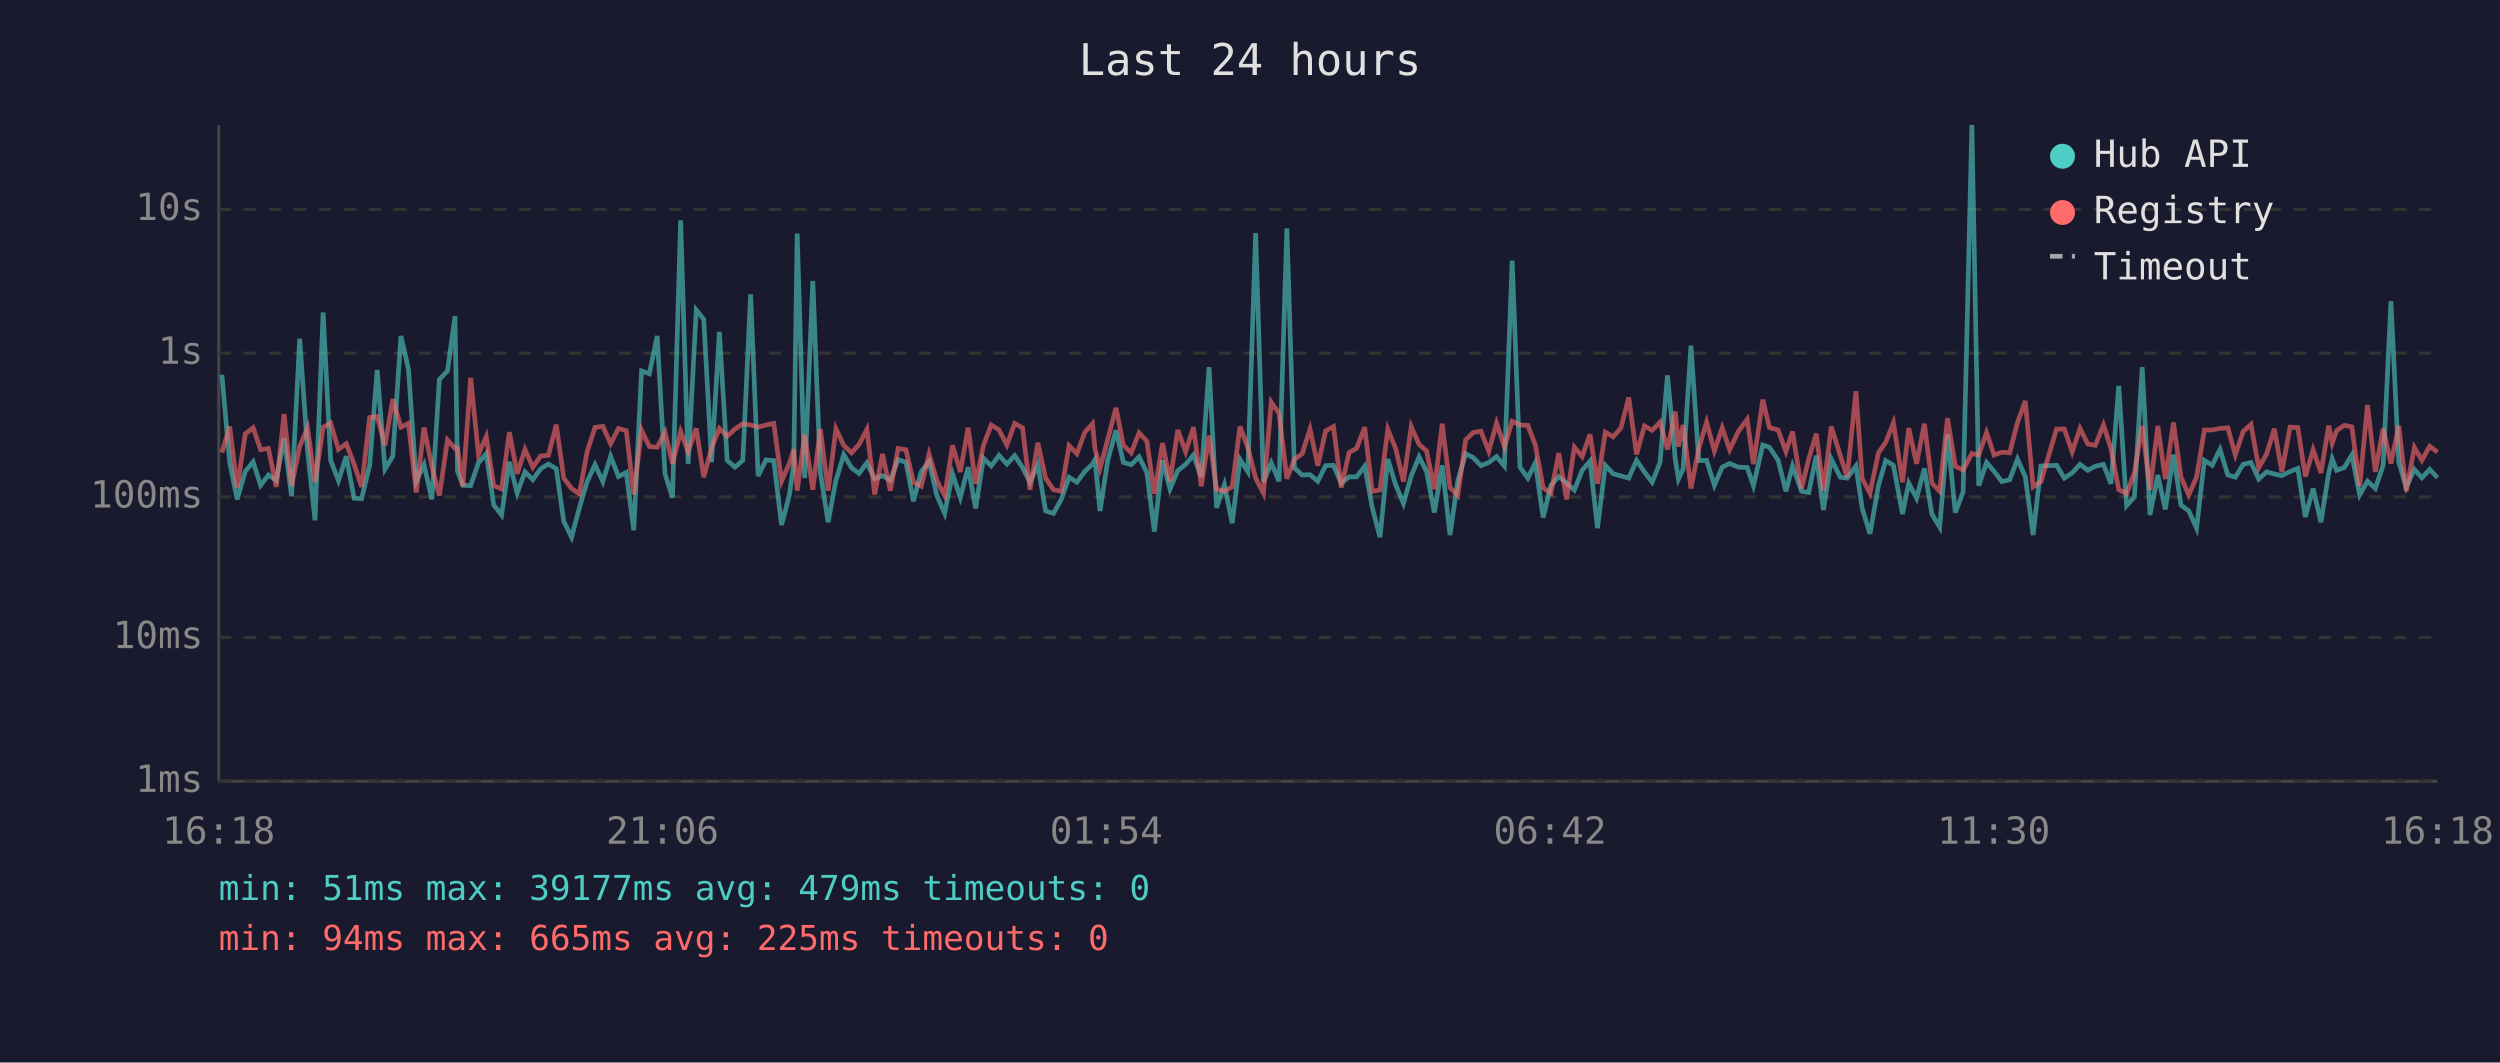
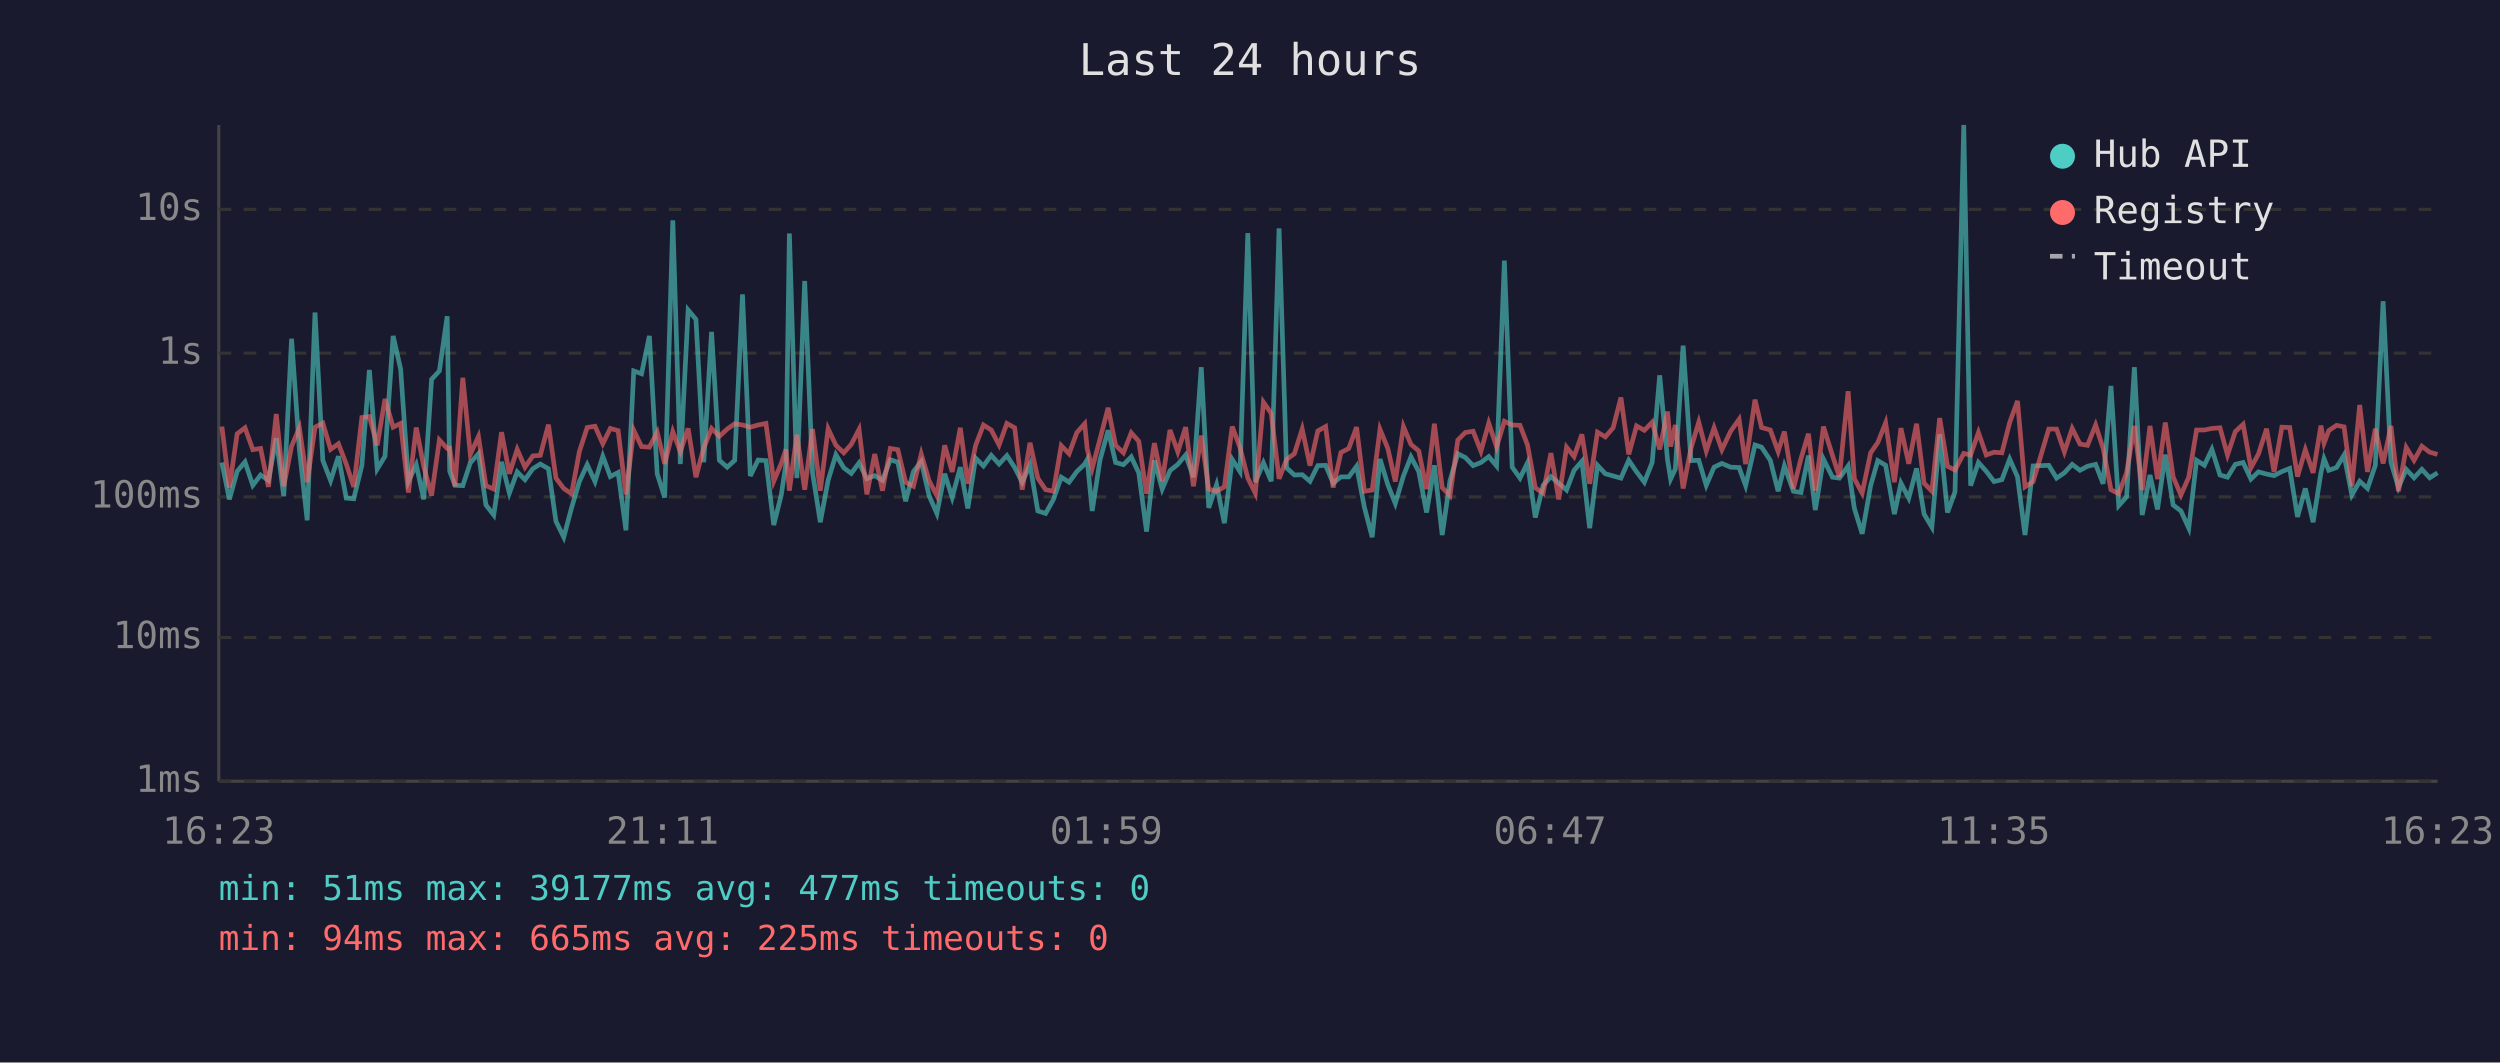
<svg xmlns="http://www.w3.org/2000/svg" viewBox="0 0 800 340" font-family="monospace" font-size="12">
  <rect width="800" height="340" fill="#1a1a2e" />
  <text x="400" y="24" fill="#e0e0e0" font-size="14" text-anchor="middle">Last 24 hours</text>
  <line x1="70" y1="40" x2="70" y2="250" stroke="#444" stroke-width="1" />
  <line x1="70" y1="250" x2="780" y2="250" stroke="#444" stroke-width="1" />
  <line x1="70" y1="250" x2="780" y2="250" stroke="#333" stroke-width="1" stroke-dasharray="4" />
  <text x="65" y="250" fill="#888" text-anchor="end" dominant-baseline="middle">1ms</text>
  <line x1="70" y1="204" x2="780" y2="204" stroke="#333" stroke-width="1" stroke-dasharray="4" />
  <text x="65" y="204" fill="#888" text-anchor="end" dominant-baseline="middle">10ms</text>
  <line x1="70" y1="159" x2="780" y2="159" stroke="#333" stroke-width="1" stroke-dasharray="4" />
  <text x="65" y="159" fill="#888" text-anchor="end" dominant-baseline="middle">100ms</text>
  <line x1="70" y1="113" x2="780" y2="113" stroke="#333" stroke-width="1" stroke-dasharray="4" />
  <text x="65" y="113" fill="#888" text-anchor="end" dominant-baseline="middle">1s</text>
  <line x1="70" y1="67" x2="780" y2="67" stroke="#333" stroke-width="1" stroke-dasharray="4" />
  <text x="65" y="67" fill="#888" text-anchor="end" dominant-baseline="middle">10s</text>
-   <text x="70" y="270" fill="#888" text-anchor="middle">16:18</text>
-   <text x="212" y="270" fill="#888" text-anchor="middle">21:06</text>
-   <text x="354" y="270" fill="#888" text-anchor="middle">01:54</text>
-   <text x="496" y="270" fill="#888" text-anchor="middle">06:42</text>
-   <text x="638" y="270" fill="#888" text-anchor="middle">11:30</text>
-   <text x="780" y="270" fill="#888" text-anchor="middle">16:18</text>
-   <polyline points="71.0,119.9 73.5,148.0 75.9,159.8 78.5,150.8 81.0,147.8 83.4,155.3 85.9,152.0 88.4,153.7 90.9,140.2 93.3,158.8 95.9,108.4 98.4,143.9 100.8,166.5 103.4,100.0 105.8,147.3 108.3,153.8 110.8,146.0 113.3,159.4 115.7,159.6 118.3,148.9 120.7,118.4 123.2,150.1 125.7,146.0 128.3,107.5 130.7,118.1 133.2,154.0 135.7,148.7 138.2,159.8 140.6,121.4 143.2,118.7 145.6,101.2 146.4,150.8 148.1,155.3 150.6,155.4 153.1,148.1 155.6,145.2 158.0,161.6 160.5,164.8 163.0,147.8 165.5,157.8 168.0,151.0 170.5,153.5 173.0,150.0 175.5,148.5 178.0,150.0 180.4,166.8 182.9,171.9 185.4,162.5 187.9,154.1 190.4,148.7 192.9,154.1 195.4,146.0 197.9,152.5 200.4,151.2 202.8,169.7 205.3,118.7 207.8,119.6 210.3,107.5 212.8,151.6 215.2,159.2 217.8,70.5 220.2,148.5 222.8,99.2 225.2,102.2 227.7,147.9 230.2,106.2 232.7,147.3 235.2,149.5 237.7,147.3 240.2,94.2 242.6,152.3 245.1,147.2 247.6,147.4 250.1,168.0 252.6,158.4 254.0,148.4 255.1,74.7 257.5,153.0 260.1,89.9 262.5,151.2 265.0,167.1 267.5,153.7 270.0,145.5 272.5,149.7 274.9,151.5 277.4,148.1 279.9,153.2 282.4,152.2 284.9,153.7 287.4,147.1 289.9,147.9 292.3,160.4 294.8,150.9 297.3,147.7 299.8,158.6 302.3,164.3 304.8,151.6 307.3,159.2 309.8,149.5 312.2,162.7 314.7,146.6 317.2,149.1 319.7,145.7 322.2,148.5 324.7,145.8 327.2,149.6 329.6,154.3 332.1,148.7 334.6,163.5 337.1,164.3 339.6,159.8 342.1,152.7 344.6,154.3 347.1,150.9 349.6,148.5 350.4,147.1 352.0,163.5 354.5,147.2 357.1,137.7 359.5,148.0 362.0,148.7 364.5,146.2 367.0,151.3 369.4,170.1 372.0,147.3 374.4,156.5 376.9,150.6 379.4,148.6 381.9,145.6 384.4,152.7 386.9,117.5 389.3,162.5 391.8,155.1 394.3,167.4 396.8,147.0 399.3,150.9 401.8,74.6 404.3,154.3 406.8,148.1 409.3,154.0 411.8,73.1 414.2,149.7 416.7,152.0 419.2,151.9 421.7,154.0 424.2,149.0 426.7,148.9 429.2,154.6 431.7,152.6 434.1,152.6 436.7,149.2 439.1,162.3 441.6,171.9 444.1,146.9 446.6,155.1 449.1,161.1 451.6,152.3 454.1,146.2 456.5,150.9 459.0,164.0 461.5,148.9 464.0,171.2 466.5,153.8 469.0,145.2 471.4,146.4 473.9,149.0 476.4,148.0 478.9,146.1 481.4,149.1 483.9,83.4 486.4,149.5 488.9,153.0 491.3,148.1 493.8,165.6 496.3,155.3 498.8,152.5 501.3,154.6 503.8,156.8 506.3,150.5 508.8,147.6 511.2,169.0 513.7,148.9 516.2,151.6 518.7,152.3 521.2,153.0 523.7,147.3 526.2,151.0 528.7,154.3 531.2,148.0 533.6,120.1 536.1,147.1 537.1,153.3 538.6,150.1 541.1,110.6 543.6,147.4 546.1,147.3 548.6,155.3 551.1,149.5 553.5,148.3 556.3,149.5 559.1,149.6 561.1,155.4 564.1,142.4 566.2,143.1 569.0,147.3 571.5,157.2 573.6,149.1 576.5,157.2 578.8,157.6 581.2,145.8 583.5,163.2 586.0,146.9 588.9,152.7 591.1,153.0 593.9,149.1 595.9,162.7 598.4,170.8 601.1,155.4 603.4,147.4 605.9,148.9 608.8,164.5 610.8,154.6 613.3,159.4 615.8,149.9 618.2,164.5 620.7,168.7 623.2,139.0 625.7,164.0 628.2,157.4 631.0,40.0 633.2,155.4 635.7,148.0 638.1,150.8 640.6,154.1 643.1,153.5 645.6,146.9 648.1,152.6 650.6,171.2 653.1,149.1 658.1,148.9 660.6,153.0 663.1,151.3 665.6,148.6 668.1,150.5 670.5,149.2 673.1,148.6 675.5,154.8 678.0,123.5 680.5,161.8 683.0,159.0 685.5,117.5 688.0,164.8 690.5,152.0 692.9,163.0 695.5,145.5 697.9,161.6 700.4,163.5 702.9,169.0 705.4,147.3 707.9,148.9 710.4,143.8 712.9,152.0 715.3,152.7 717.8,148.6 720.3,148.0 722.8,153.3 725.3,151.0 727.8,151.7 730.2,152.2 732.8,150.9 735.3,149.9 737.7,165.4 740.2,156.3 742.7,167.1 745.2,151.3 746.3,146.8 747.7,150.5 750.2,149.6 752.6,145.6 755.1,158.4 757.6,154.0 760.1,156.3 762.6,148.9 765.1,96.4 767.6,147.9 770.0,156.0 772.6,150.2 775.0,152.9 777.5,150.2 780.0,152.9" fill="none" stroke="#4ecdc4" stroke-width="1.5" opacity="0.6" />
-   <polyline points="71.0,144.8 73.5,136.5 75.9,156.0 78.5,138.8 81.0,136.9 83.4,143.9 85.9,143.5 88.4,155.8 90.9,132.5 93.3,155.6 95.9,142.8 98.4,136.9 100.8,154.3 103.4,136.7 105.8,135.4 108.3,143.8 110.8,142.0 113.3,148.5 115.7,155.8 118.3,133.6 120.7,133.3 123.2,142.5 125.7,127.7 128.3,136.7 130.7,135.5 133.2,157.6 135.7,136.8 138.2,149.3 140.6,158.6 143.2,140.8 145.6,143.5 146.4,143.4 148.1,155.6 150.6,120.9 153.1,145.4 155.6,139.7 158.0,155.4 160.5,156.5 163.0,138.3 165.5,151.6 168.0,143.8 170.5,149.5 173.0,145.9 175.5,145.7 178.0,135.9 180.4,153.0 182.9,156.3 185.4,158.0 187.9,144.5 190.4,136.8 192.9,136.4 195.4,142.0 197.9,137.1 200.4,137.8 202.8,158.2 205.3,137.7 207.8,142.9 210.3,143.1 212.8,138.3 215.2,148.4 217.8,138.1 220.2,144.5 222.8,137.1 225.2,152.7 227.7,143.3 230.2,137.1 232.7,139.6 235.2,137.3 237.7,135.6 240.2,136.0 242.6,136.7 245.1,136.0 247.6,135.5 250.1,154.0 252.6,148.3 254.0,143.8 255.1,157.0 257.5,139.1 260.1,156.7 262.5,137.3 265.0,157.0 267.5,137.2 270.0,142.5 272.5,144.9 274.9,142.2 277.4,137.4 279.9,158.2 282.4,145.3 284.9,157.0 287.4,143.5 289.9,143.9 292.3,154.3 294.8,155.6 297.3,145.3 299.8,153.8 302.3,158.6 304.8,142.5 307.3,151.0 309.8,136.9 312.2,154.8 314.7,142.5 317.2,136.0 319.7,137.6 322.2,142.4 324.7,135.5 327.2,136.9 329.6,156.7 332.1,141.7 334.6,153.0 337.1,156.7 339.6,157.2 342.1,142.6 344.6,145.2 347.1,138.4 349.6,135.6 350.4,143.6 352.0,149.9 354.5,140.5 357.1,130.5 359.5,142.5 362.0,144.9 364.5,138.5 367.0,141.2 369.4,158.0 372.0,141.8 374.4,154.0 376.9,137.6 379.4,144.6 381.9,136.7 384.4,155.6 386.9,139.4 389.3,156.5 391.8,157.2 394.3,155.8 396.8,136.5 399.3,143.2 401.8,153.0 404.3,157.8 406.8,128.7 409.3,132.3 411.8,153.2 414.2,147.0 416.7,145.2 419.2,137.3 421.7,149.0 424.2,137.9 426.7,136.5 429.2,156.0 431.7,144.8 434.1,143.5 436.7,136.7 439.1,157.2 441.6,156.8 444.1,137.4 446.6,143.5 449.1,154.1 451.6,136.5 454.1,142.2 456.5,144.3 459.0,156.5 461.5,135.6 464.0,156.0 466.5,158.6 469.0,140.8 471.4,138.4 473.9,138.0 476.4,144.4 478.9,135.4 481.4,143.0 483.9,134.8 486.4,136.0 488.9,136.1 491.3,142.4 493.8,156.1 496.3,157.8 498.8,145.0 501.3,159.8 503.8,143.1 506.3,146.1 508.8,139.0 511.2,154.8 513.7,138.3 516.2,139.8 518.7,136.9 521.2,127.2 523.7,145.4 526.2,136.3 528.7,137.7 531.2,135.1 533.6,143.8 536.1,131.7 537.1,142.9 538.6,136.0 541.1,156.3 543.6,143.5 546.1,135.1 548.6,144.3 551.1,136.9 553.5,143.9 556.3,138.0 559.1,134.2 561.1,148.5 564.1,127.9 566.2,136.8 569.0,137.6 571.5,144.5 573.6,138.1 576.5,156.3 578.8,146.8 581.2,138.8 583.5,157.0 586.0,136.5 588.9,145.8 591.1,152.6 593.9,125.2 595.9,153.2 598.4,157.8 601.1,144.9 603.4,141.6 605.9,135.3 608.8,154.3 610.8,137.0 613.3,148.4 615.8,135.6 618.2,154.6 620.7,157.2 623.2,133.8 625.7,149.2 628.2,150.4 631.0,145.1 633.2,145.6 635.7,138.4 638.1,145.6 640.6,144.7 643.1,144.9 645.6,135.2 648.1,128.3 650.6,155.8 653.1,154.1 658.1,137.3 660.6,137.3 663.1,144.6 665.6,137.1 668.1,142.1 670.5,142.5 673.1,136.0 675.5,143.5 678.0,156.7 680.5,158.0 683.0,151.3 685.5,136.3 688.0,156.8 690.5,136.3 692.9,153.3 695.5,135.2 697.9,152.6 700.4,158.4 702.9,152.7 705.4,137.6 707.9,137.6 710.4,137.1 712.9,136.9 715.3,145.6 717.8,138.1 720.3,135.8 722.8,149.7 725.3,145.3 727.8,137.2 730.2,151.0 732.8,136.7 735.3,136.8 737.7,152.5 740.2,143.9 742.7,151.3 745.2,136.2 746.3,141.8 747.7,137.8 750.2,136.1 752.6,136.6 755.1,155.6 757.6,129.6 760.1,151.0 762.6,137.2 765.1,148.3 767.6,136.3 770.0,157.2 772.6,143.2 775.0,147.3 777.5,142.8 780.0,144.7" fill="none" stroke="#ff6b6b" stroke-width="1.5" opacity="0.6" />
+   <text x="70" y="270" fill="#888" text-anchor="middle">16:23</text>
+   <text x="212" y="270" fill="#888" text-anchor="middle">21:11</text>
+   <text x="354" y="270" fill="#888" text-anchor="middle">01:59</text>
+   <text x="496" y="270" fill="#888" text-anchor="middle">06:47</text>
+   <text x="638" y="270" fill="#888" text-anchor="middle">11:35</text>
+   <text x="780" y="270" fill="#888" text-anchor="middle">16:23</text>
+   <polyline points="71.0,148.0 73.4,159.8 75.9,150.8 78.4,147.8 80.9,155.3 83.4,152.0 85.9,153.7 88.4,140.2 90.8,158.8 93.3,108.4 95.8,143.9 98.3,166.5 100.8,100.0 103.3,147.3 105.8,153.8 108.3,146.0 110.8,159.4 113.2,159.6 115.8,148.9 118.2,118.4 120.7,150.1 123.2,146.0 125.8,107.5 128.2,118.1 130.7,154.0 133.2,148.7 135.6,159.8 138.1,121.4 140.6,118.7 143.1,101.2 143.9,150.8 145.6,155.3 148.1,155.4 150.5,148.1 153.1,145.2 155.5,161.6 158.0,164.8 160.5,147.8 163.0,157.8 165.5,151.0 168.0,153.5 170.5,150.0 172.9,148.5 175.5,150.0 177.9,166.8 180.4,171.9 182.9,162.5 185.4,154.1 187.9,148.7 190.4,154.1 192.9,146.0 195.3,152.5 197.8,151.2 200.3,169.7 202.8,118.7 205.3,119.6 207.8,107.5 210.3,151.6 212.7,159.2 215.3,70.5 217.7,148.5 220.2,99.2 222.7,102.2 225.2,147.9 227.7,106.2 230.2,147.3 232.7,149.5 235.1,147.3 237.6,94.2 240.1,152.3 242.6,147.2 245.1,147.4 247.6,168.0 250.0,158.4 251.5,148.4 252.6,74.7 255.0,153.0 257.5,89.9 260.0,151.2 262.5,167.1 265.0,153.7 267.5,145.5 270.0,149.7 272.4,151.5 274.9,148.1 277.4,153.2 279.9,152.2 282.4,153.7 284.9,147.1 287.3,147.9 289.8,160.4 292.3,150.9 294.8,147.7 297.3,158.6 299.8,164.3 302.3,151.6 304.7,159.2 307.3,149.5 309.7,162.7 312.2,146.6 314.7,149.1 317.2,145.7 319.7,148.5 322.2,145.8 324.7,149.6 327.1,154.3 329.6,148.7 332.1,163.5 334.6,164.3 337.1,159.8 339.6,152.7 342.1,154.3 344.6,150.9 347.1,148.5 347.9,147.1 349.5,163.5 352.0,147.2 354.6,137.7 357.0,148.0 359.5,148.7 362.0,146.2 364.4,151.3 366.9,170.1 369.4,147.3 371.9,156.5 374.4,150.6 376.9,148.6 379.4,145.6 381.9,152.7 384.4,117.5 386.8,162.5 389.3,155.1 391.8,167.4 394.3,147.0 396.8,150.9 399.3,74.6 401.7,154.3 404.3,148.1 406.8,154.0 409.3,73.1 411.7,149.7 414.2,152.0 416.7,151.9 419.2,154.0 421.7,149.0 424.2,148.9 426.6,154.6 429.1,152.6 431.6,152.6 434.1,149.2 436.6,162.3 439.1,171.9 441.6,146.9 444.1,155.1 446.5,161.1 449.1,152.3 451.5,146.2 454.0,150.9 456.5,164.0 459.0,148.9 461.5,171.2 464.0,153.8 466.5,145.2 468.9,146.4 471.4,149.0 473.9,148.0 476.4,146.1 478.9,149.1 481.4,83.4 483.9,149.5 486.4,153.0 488.8,148.1 491.3,165.6 493.8,155.3 496.3,152.5 498.8,154.6 501.3,156.8 503.7,150.5 506.2,147.6 508.7,169.0 511.2,148.9 513.7,151.6 516.2,152.3 518.7,153.0 521.2,147.3 523.7,151.0 526.2,154.3 528.7,148.0 531.1,120.1 533.6,147.1 534.6,153.3 536.1,150.1 538.6,110.6 541.1,147.4 543.6,147.3 546.0,155.3 548.5,149.5 551.0,148.3 553.8,149.5 556.5,149.6 558.6,155.4 561.6,142.4 563.7,143.1 566.5,147.3 569.0,157.2 571.0,149.1 573.9,157.2 576.3,157.6 578.7,145.8 580.9,163.2 583.5,146.9 586.4,152.7 588.6,153.0 591.4,149.1 593.4,162.7 595.9,170.8 598.6,155.4 600.9,147.4 603.4,148.9 606.2,164.5 608.3,154.6 610.8,159.4 613.3,149.9 615.7,164.5 618.2,168.7 620.7,139.0 623.2,164.0 625.6,157.4 628.4,40.0 630.6,155.4 633.1,148.0 635.6,150.8 638.1,154.1 640.6,153.5 643.1,146.9 645.6,152.6 648.0,171.2 650.6,149.1 655.6,148.9 658.1,153.0 660.6,151.3 663.1,148.6 665.6,150.5 668.0,149.2 670.6,148.6 673.0,154.8 675.5,123.5 678.0,161.8 680.5,159.0 683.0,117.5 685.5,164.8 688.0,152.0 690.4,163.0 692.9,145.5 695.4,161.6 697.9,163.5 700.4,169.0 702.9,147.3 705.4,148.9 707.8,143.8 710.4,152.0 712.8,152.7 715.3,148.6 717.8,148.0 720.3,153.3 722.7,151.0 725.3,151.7 727.7,152.2 730.2,150.9 732.7,149.9 735.2,165.4 737.7,156.3 740.2,167.1 742.7,151.3 743.7,146.8 745.2,150.5 747.7,149.6 750.1,145.6 752.6,158.4 755.1,154.0 757.6,156.3 760.1,148.9 762.6,96.4 765.1,147.9 767.5,156.0 770.0,150.2 772.5,152.9 775.0,150.2 777.5,152.9 780.0,151.3" fill="none" stroke="#4ecdc4" stroke-width="1.5" opacity="0.6" />
+   <polyline points="71.0,136.5 73.4,156.0 75.9,138.8 78.4,136.9 80.9,143.9 83.4,143.5 85.9,155.8 88.4,132.5 90.8,155.6 93.3,142.8 95.8,136.9 98.3,154.3 100.8,136.7 103.3,135.4 105.8,143.8 108.3,142.0 110.8,148.5 113.2,155.8 115.8,133.6 118.2,133.3 120.7,142.5 123.2,127.7 125.8,136.7 128.2,135.5 130.7,157.6 133.2,136.8 135.6,149.3 138.1,158.6 140.6,140.8 143.1,143.5 143.9,143.4 145.6,155.6 148.1,120.9 150.5,145.4 153.1,139.7 155.5,155.4 158.0,156.5 160.5,138.3 163.0,151.6 165.5,143.8 168.0,149.5 170.5,145.9 172.9,145.7 175.5,135.9 177.9,153.0 180.4,156.3 182.9,158.0 185.4,144.5 187.9,136.8 190.4,136.4 192.9,142.0 195.3,137.1 197.8,137.8 200.3,158.2 202.8,137.7 205.3,142.9 207.8,143.1 210.3,138.3 212.7,148.4 215.3,138.1 217.7,144.5 220.2,137.1 222.7,152.7 225.2,143.3 227.7,137.1 230.2,139.6 232.7,137.3 235.1,135.6 237.6,136.0 240.1,136.7 242.6,136.0 245.1,135.5 247.6,154.0 250.0,148.3 251.5,143.8 252.6,157.0 255.0,139.1 257.5,156.7 260.0,137.3 262.5,157.0 265.0,137.2 267.5,142.5 270.0,144.9 272.4,142.2 274.9,137.4 277.4,158.2 279.9,145.3 282.4,157.0 284.9,143.5 287.3,143.9 289.8,154.3 292.3,155.6 294.8,145.3 297.3,153.8 299.8,158.6 302.3,142.5 304.7,151.0 307.3,136.9 309.7,154.8 312.2,142.5 314.7,136.0 317.2,137.6 319.7,142.4 322.2,135.5 324.7,136.9 327.1,156.7 329.6,141.7 332.1,153.0 334.6,156.7 337.1,157.2 339.6,142.6 342.1,145.2 344.6,138.4 347.1,135.6 347.9,143.6 349.5,149.9 352.0,140.5 354.6,130.5 357.0,142.5 359.5,144.9 362.0,138.5 364.4,141.2 366.9,158.0 369.4,141.8 371.9,154.0 374.4,137.6 376.9,144.6 379.4,136.7 381.9,155.6 384.4,139.4 386.8,156.5 389.3,157.2 391.8,155.8 394.3,136.5 396.8,143.2 399.3,153.0 401.7,157.8 404.3,128.7 406.8,132.3 409.3,153.2 411.7,147.0 414.2,145.2 416.7,137.3 419.2,149.0 421.7,137.9 424.2,136.5 426.6,156.0 429.1,144.8 431.6,143.5 434.1,136.7 436.6,157.2 439.1,156.8 441.6,137.4 444.1,143.5 446.5,154.1 449.1,136.5 451.5,142.2 454.0,144.3 456.5,156.5 459.0,135.6 461.5,156.0 464.0,158.6 466.5,140.8 468.9,138.4 471.4,138.0 473.9,144.4 476.4,135.4 478.9,143.0 481.4,134.8 483.9,136.0 486.4,136.1 488.8,142.4 491.3,156.1 493.8,157.8 496.3,145.0 498.8,159.8 501.3,143.1 503.7,146.1 506.2,139.0 508.7,154.8 511.2,138.3 513.7,139.8 516.2,136.9 518.7,127.2 521.2,145.4 523.7,136.3 526.2,137.7 528.7,135.1 531.1,143.8 533.6,131.7 534.6,142.9 536.1,136.0 538.6,156.3 541.1,143.5 543.6,135.1 546.0,144.3 548.5,136.9 551.0,143.9 553.8,138.0 556.5,134.2 558.6,148.5 561.6,127.9 563.7,136.8 566.5,137.6 569.0,144.5 571.0,138.1 573.9,156.3 576.3,146.8 578.7,138.8 580.9,157.0 583.5,136.5 586.4,145.8 588.6,152.6 591.4,125.2 593.4,153.2 595.9,157.8 598.6,144.9 600.9,141.6 603.4,135.3 606.2,154.3 608.3,137.0 610.8,148.4 613.3,135.6 615.7,154.6 618.2,157.2 620.7,133.8 623.2,149.2 625.6,150.4 628.4,145.1 630.6,145.6 633.1,138.4 635.6,145.6 638.1,144.7 640.6,144.9 643.1,135.2 645.6,128.3 648.0,155.8 650.6,154.1 655.6,137.3 658.1,137.3 660.6,144.6 663.1,137.1 665.6,142.1 668.0,142.5 670.6,136.0 673.0,143.5 675.5,156.7 678.0,158.0 680.5,151.3 683.0,136.3 685.5,156.8 688.0,136.3 690.4,153.3 692.9,135.2 695.4,152.6 697.9,158.4 700.4,152.7 702.9,137.6 705.4,137.6 707.8,137.1 710.4,136.9 712.8,145.6 715.3,138.1 717.8,135.8 720.3,149.7 722.7,145.3 725.3,137.2 727.7,151.0 730.2,136.7 732.7,136.8 735.2,152.5 737.7,143.9 740.2,151.3 742.7,136.2 743.7,141.8 745.2,137.8 747.7,136.1 750.1,136.6 752.6,155.6 755.1,129.6 757.6,151.0 760.1,137.2 762.6,148.3 765.1,136.3 767.5,157.2 770.0,143.2 772.5,147.3 775.0,142.8 777.5,144.7 780.0,145.4" fill="none" stroke="#ff6b6b" stroke-width="1.5" opacity="0.6" />
  <circle cx="660" cy="50" r="4" fill="#4ecdc4" />
  <text x="670" y="50" fill="#e0e0e0" dominant-baseline="middle">Hub API</text>
  <circle cx="660" cy="68" r="4" fill="#ff6b6b" />
  <text x="670" y="68" fill="#e0e0e0" dominant-baseline="middle">Registry</text>
  <line x1="656" y1="82" x2="664" y2="82" stroke="#e0e0e0" stroke-width="1.5" stroke-dasharray="4,3" opacity="0.7" />
  <text x="670" y="86" fill="#e0e0e0" dominant-baseline="middle">Timeout</text>
-   <text x="70" y="288" fill="#4ecdc4" font-size="11">min: 51ms  max: 39177ms  avg: 479ms  timeouts: 0</text>
+   <text x="70" y="288" fill="#4ecdc4" font-size="11">min: 51ms  max: 39177ms  avg: 477ms  timeouts: 0</text>
  <text x="70" y="304" fill="#ff6b6b" font-size="11">min: 94ms  max: 665ms  avg: 225ms  timeouts: 0</text>
</svg>
